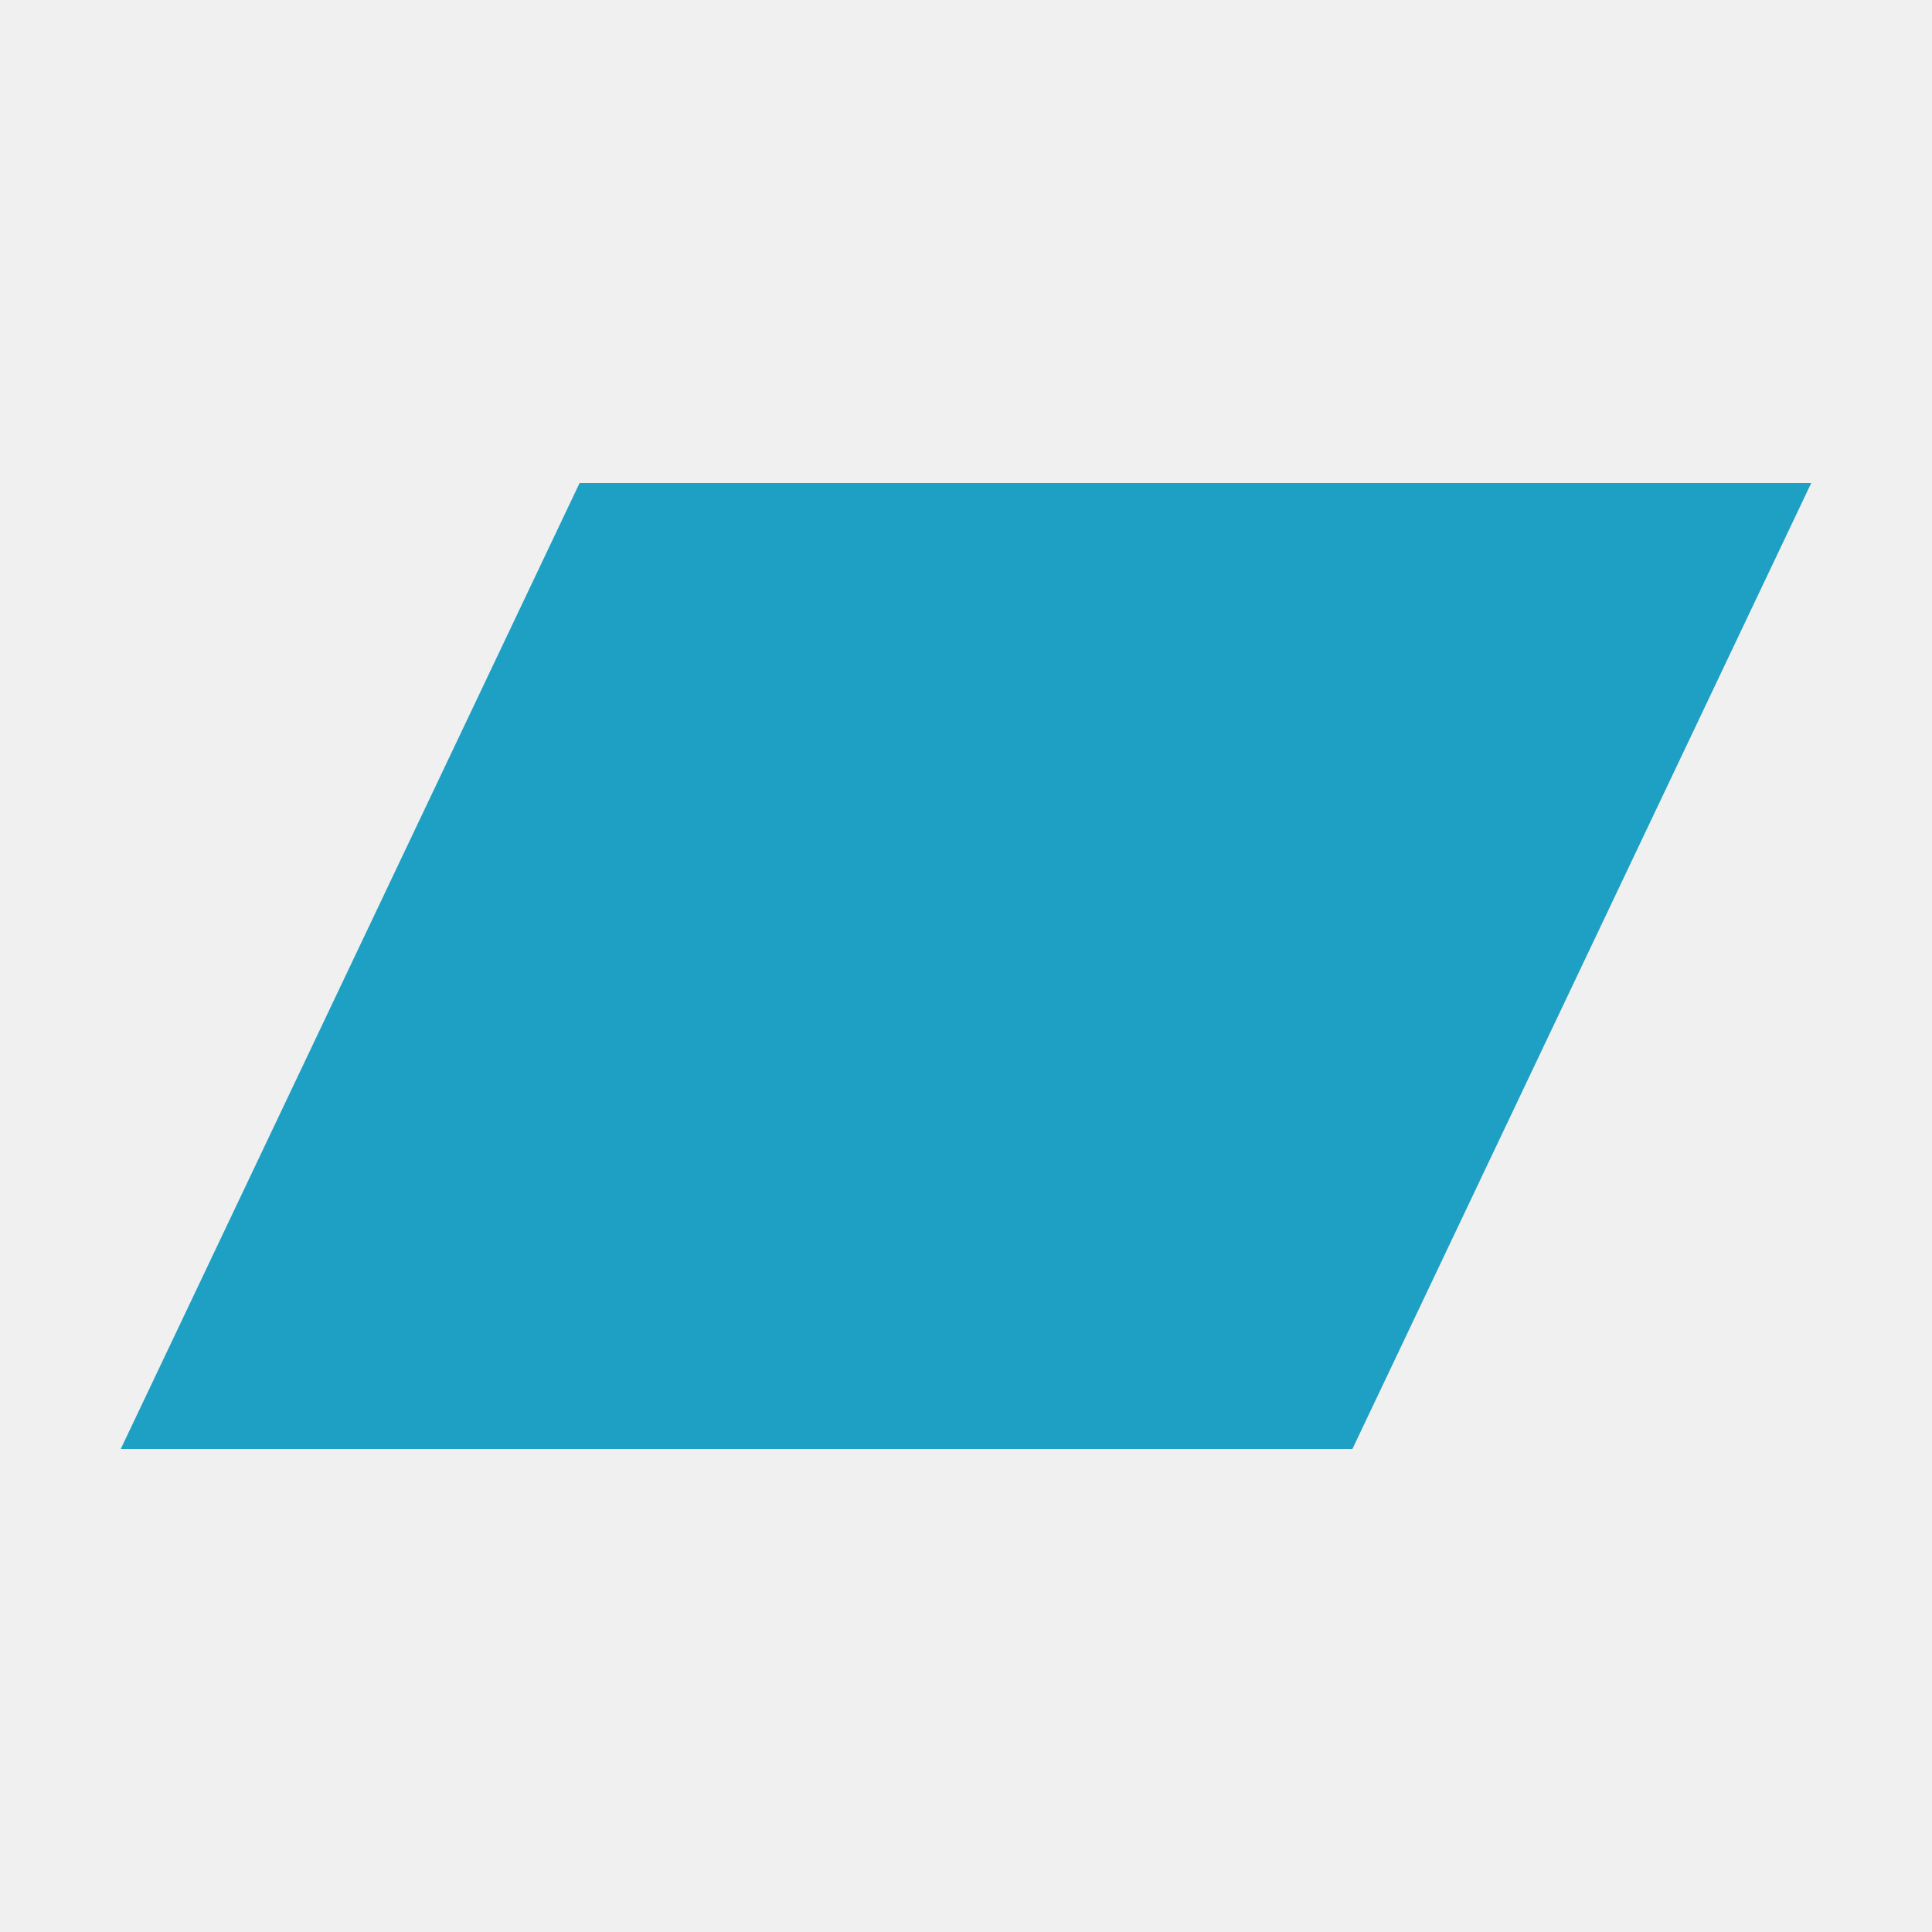
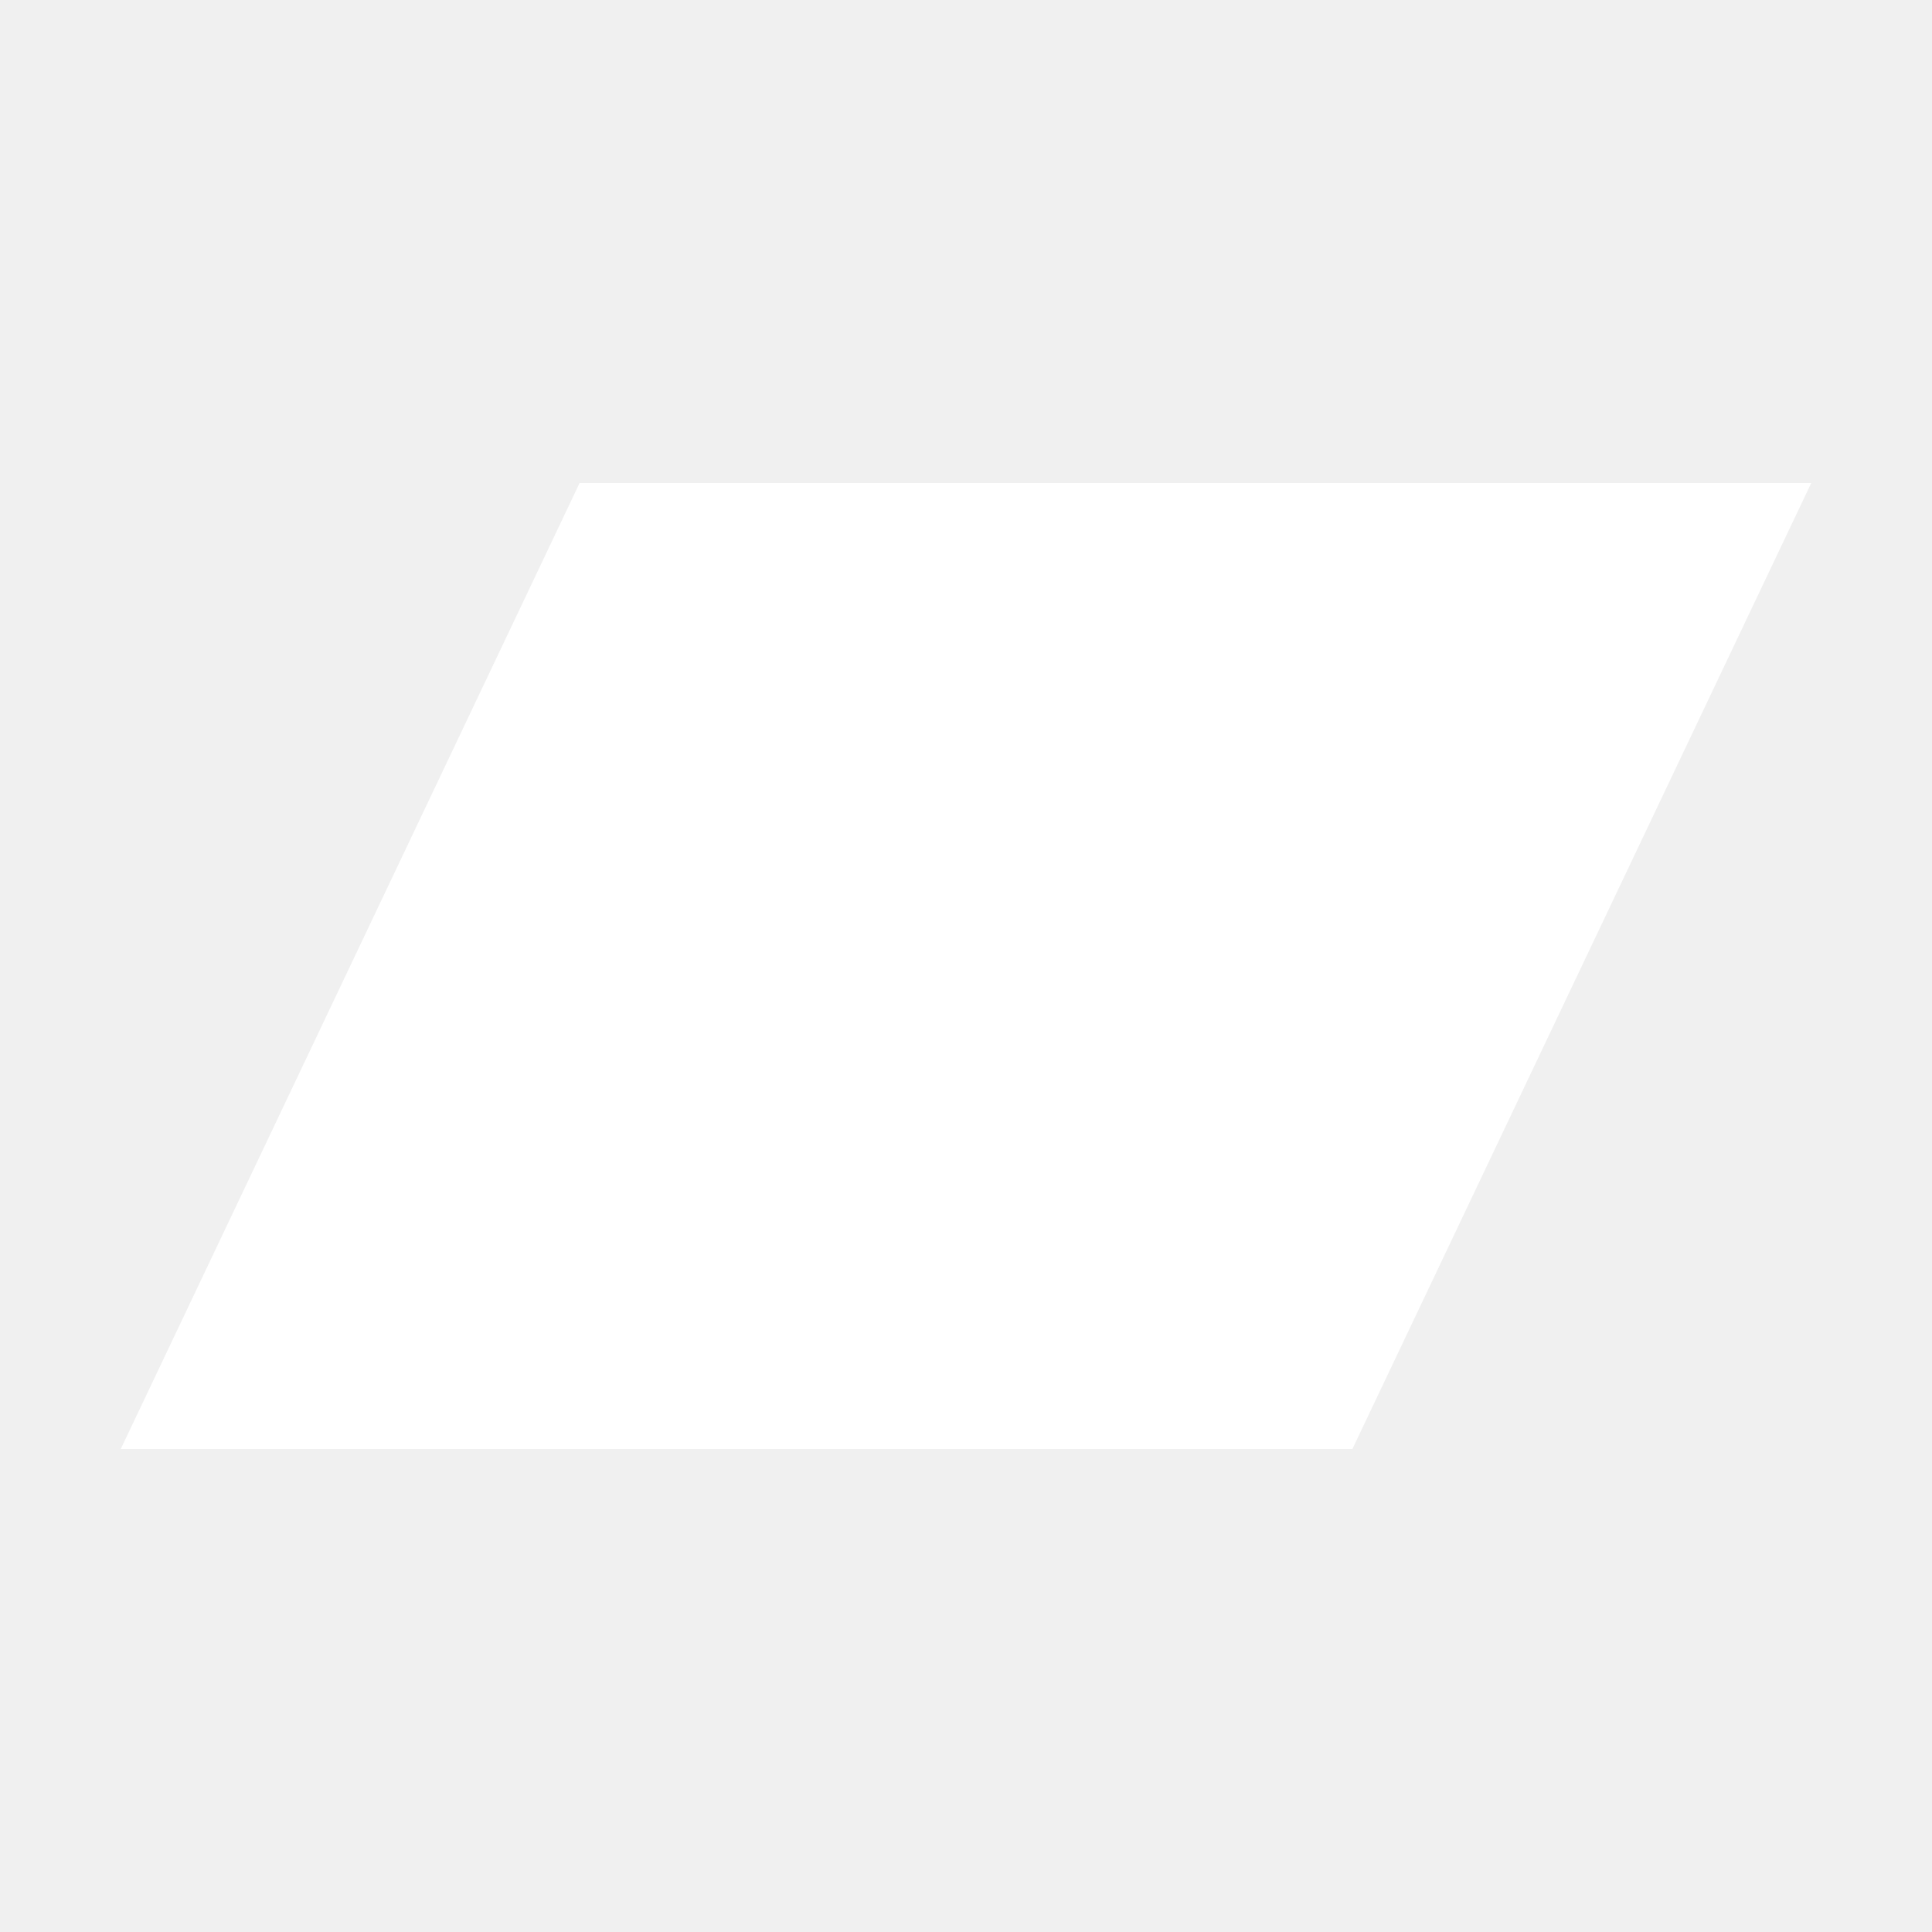
<svg xmlns="http://www.w3.org/2000/svg" viewBox="0 0 24 24">
-   <path d="M7.2 6h15.3l-5.7 12H1.5z" fill="#1da0c3" />
+   <path d="M7.2 6h15.3l-5.7 12H1.5z" fill="#ffffff" />
</svg>
